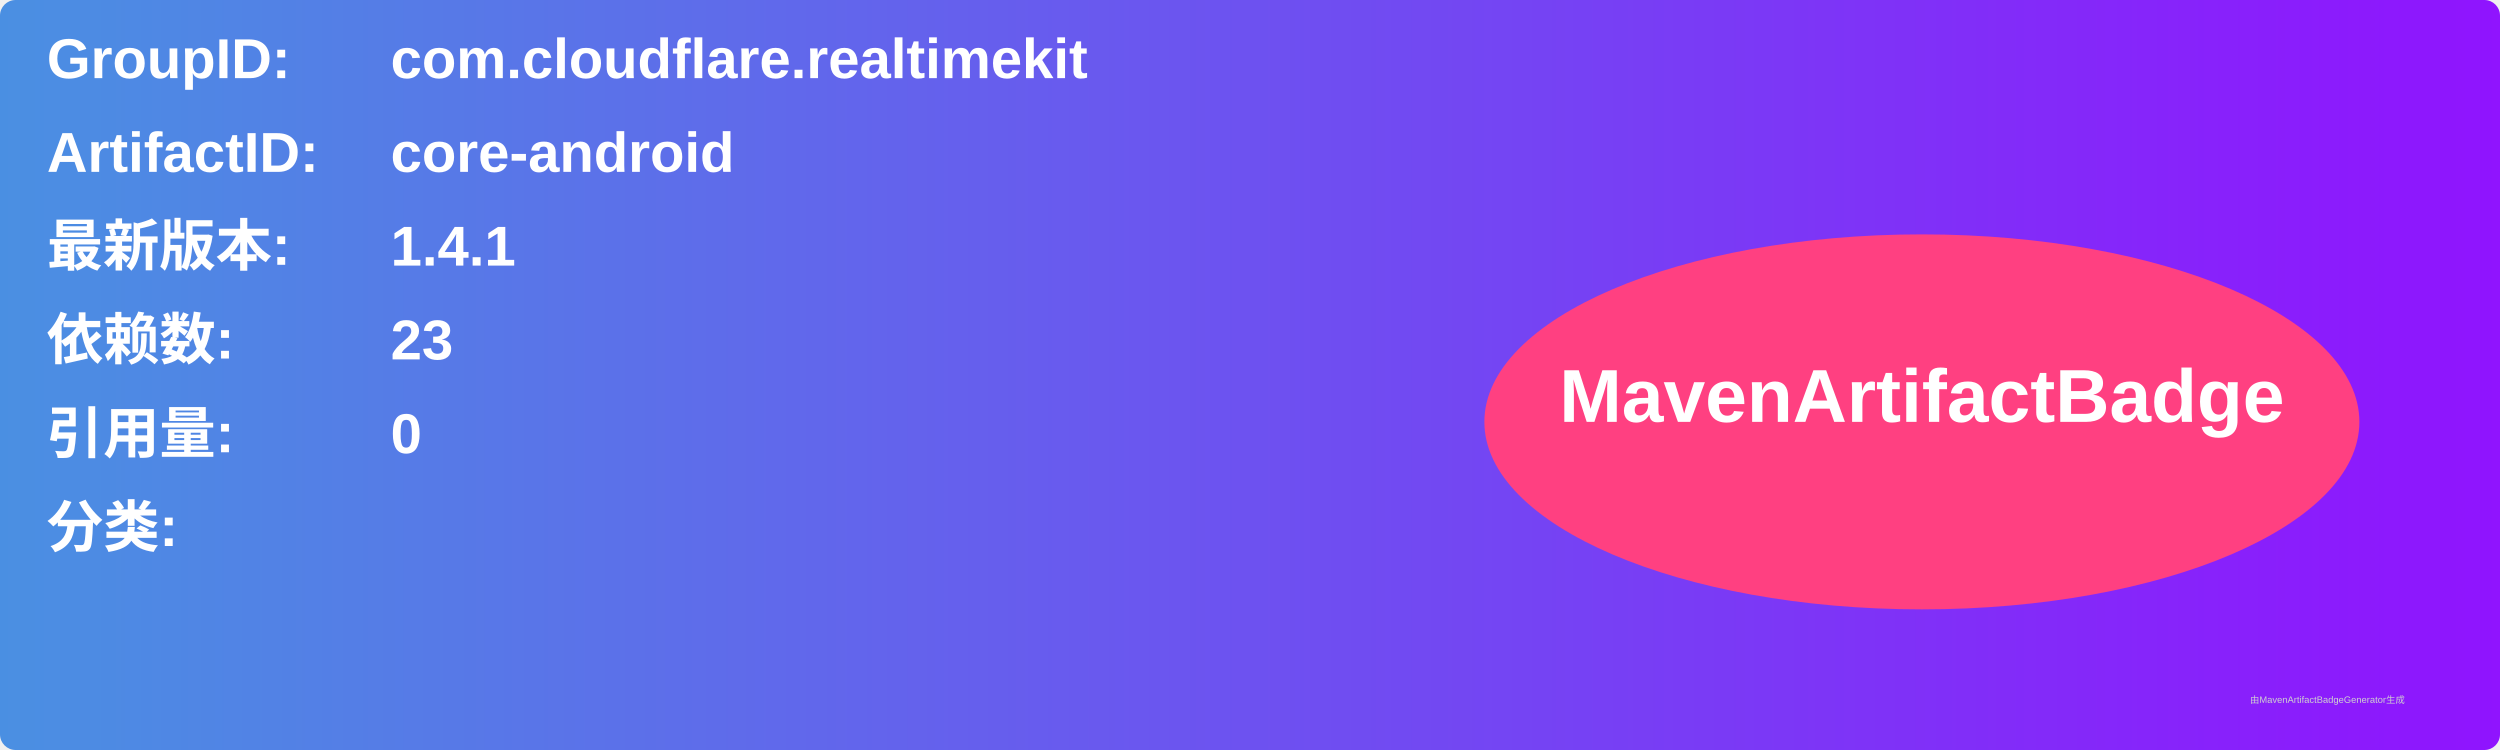
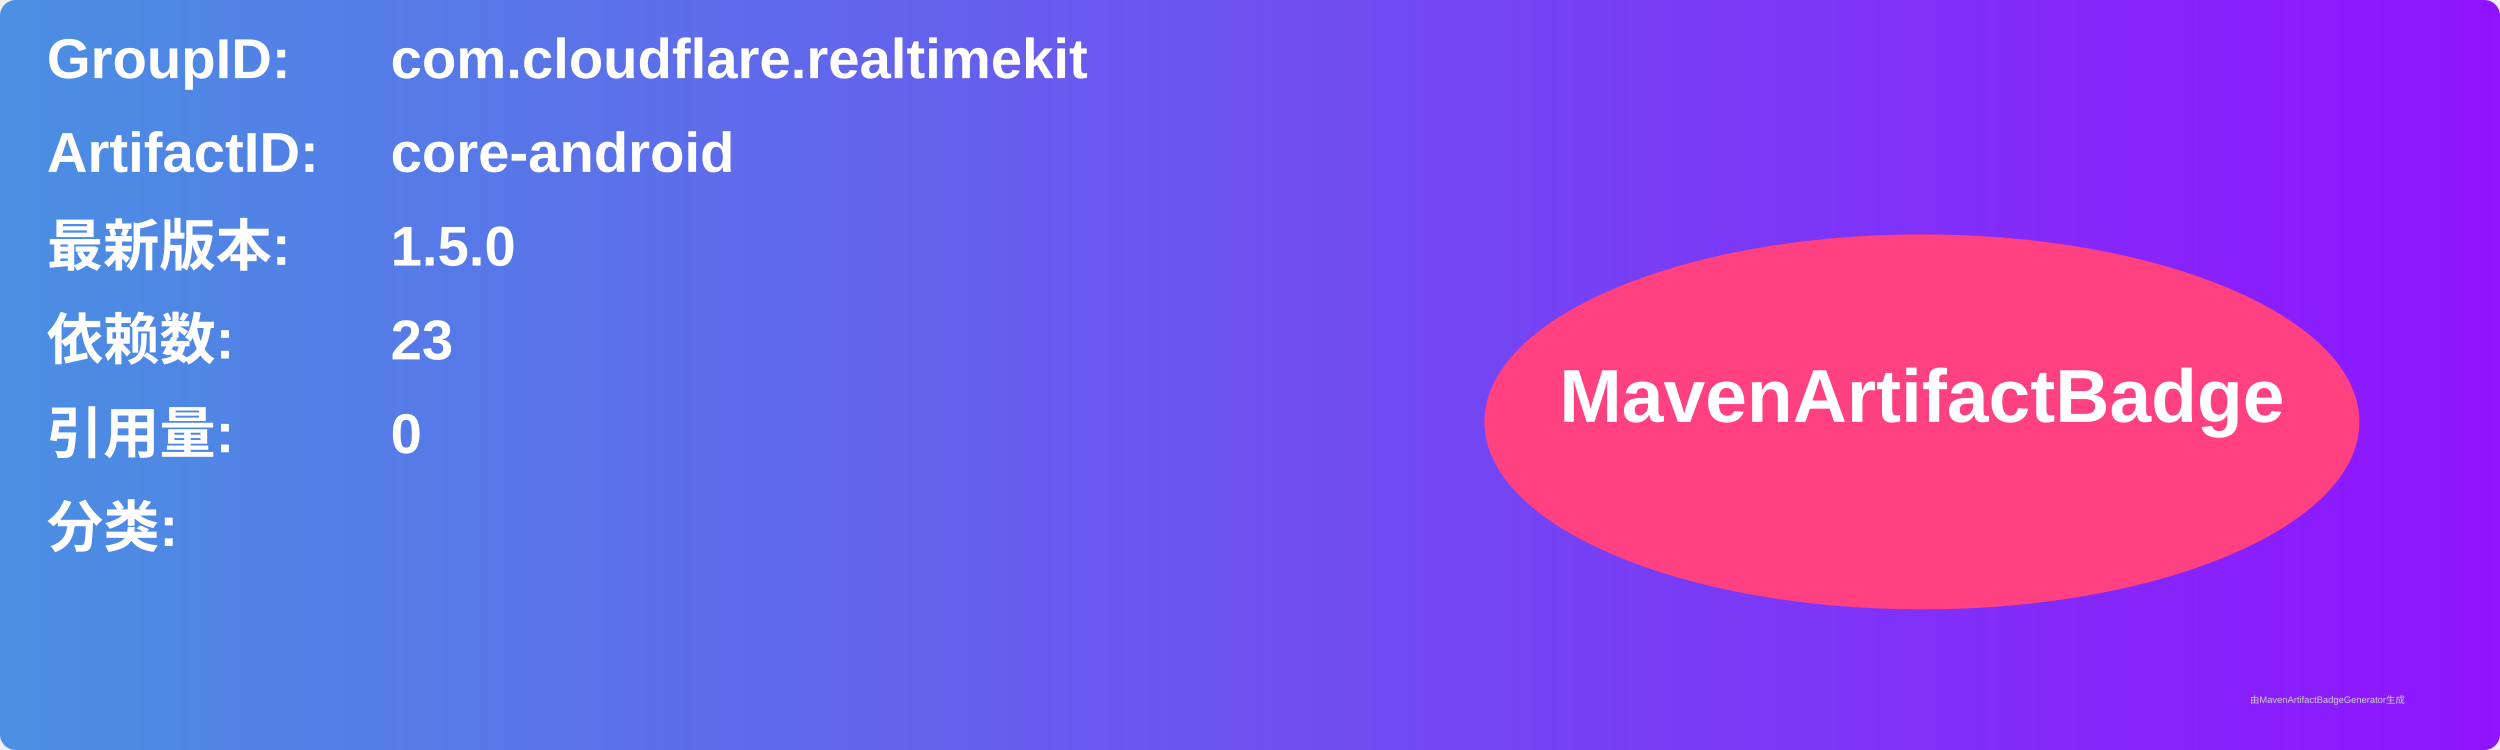
<svg xmlns="http://www.w3.org/2000/svg" width="800" height="240" viewBox="0 0 800 240">
  <linearGradient id="grad" x1="0%" y1="0%" x2="100%" y2="0%">
    <stop offset="0%" stop-color="#4a90e2" />
    <stop offset="100%" stop-color="#9013fe" />
  </linearGradient>
  <rect width="100%" height="100%" rx="5" ry="5" fill="url(#grad)" />
  <g transform="translate(15, 15)">
    <text x="0" y="10" font-family="Arial" font-size="18" fill="white" font-weight="bold" width="260">GroupID:</text>
    <text x="110" y="10" font-family="Arial" font-size="18" fill="white" font-weight="bold" width="460">com.cloudflare.realtimekit</text>
    <text x="0" y="40" font-family="Arial" font-size="18" fill="white" font-weight="bold" width="260">ArtifactID:</text>
    <text x="110" y="40" font-family="Arial" font-size="18" fill="white" font-weight="bold" width="460">core-android</text>
    <text x="0" y="70" font-family="Arial" font-size="18" fill="white" font-weight="bold">最新版本:</text>
    <text x="110" y="70" font-family="Arial" font-size="18" fill="white" font-weight="bold">
-       <tspan font-weight="bold">1.4.1</tspan>
+       <tspan font-weight="bold">1.5.0</tspan>
    </text>
    <text x="0" y="100" font-family="Arial" font-size="18" fill="white" font-weight="bold">依赖数: </text>
    <text x="110" y="100" font-family="Arial" font-size="18" fill="white">
      <tspan font-weight="bold">23</tspan>
    </text>
    <text x="0" y="130" font-family="Arial" font-size="18" fill="white" font-weight="bold">引用量: </text>
    <text x="110" y="130" font-family="Arial" font-size="18" fill="white">
      <tspan font-weight="bold">0</tspan>
    </text>
    <text x="0" y="160" font-family="Arial" font-size="18" fill="white" font-weight="bold">分类:</text>
    <text x="10" y="190" font-family="Arial" font-size="10" fill="white">
      <tspan font-weight="bold" />
    </text>
    <ellipse cx="600" cy="120" rx="140" ry="60" fill="#ff4081" />
    <text x="600" y="120" text-anchor="middle" font-family="Arial" font-size="24" fill="white" font-weight="bold">MavenArtifactBadge</text>
  </g>
  <text x="720" y="225" font-family="Arial" font-size="3" fill="#d0d0d0">由MavenArtifactBadgeGenerator生成</text>
</svg>
